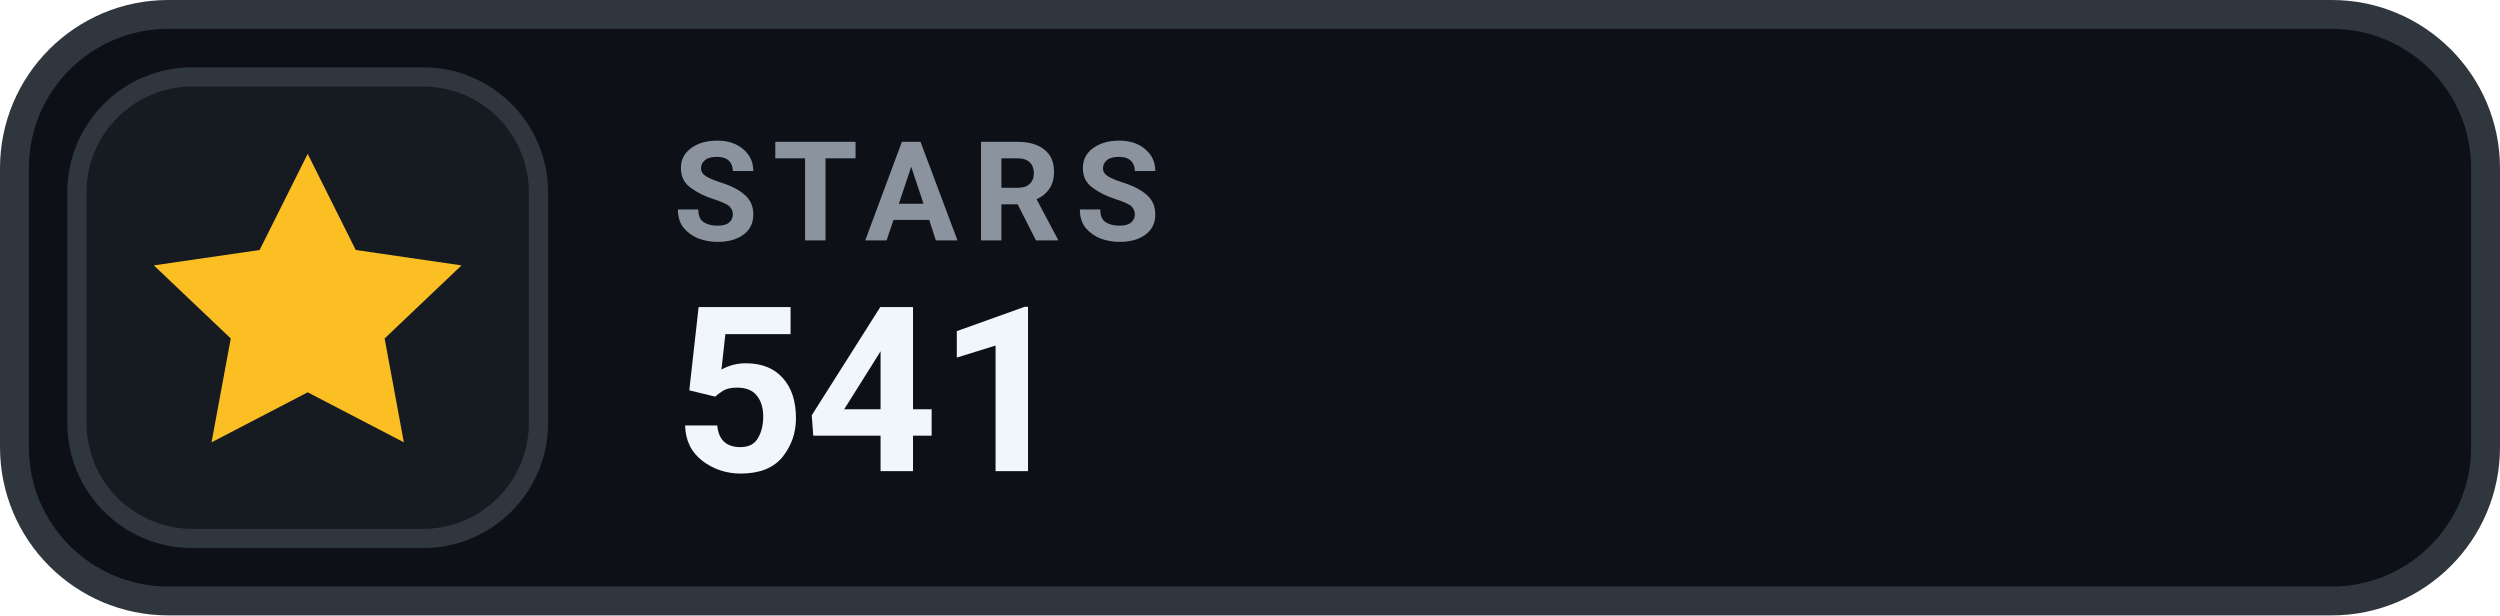
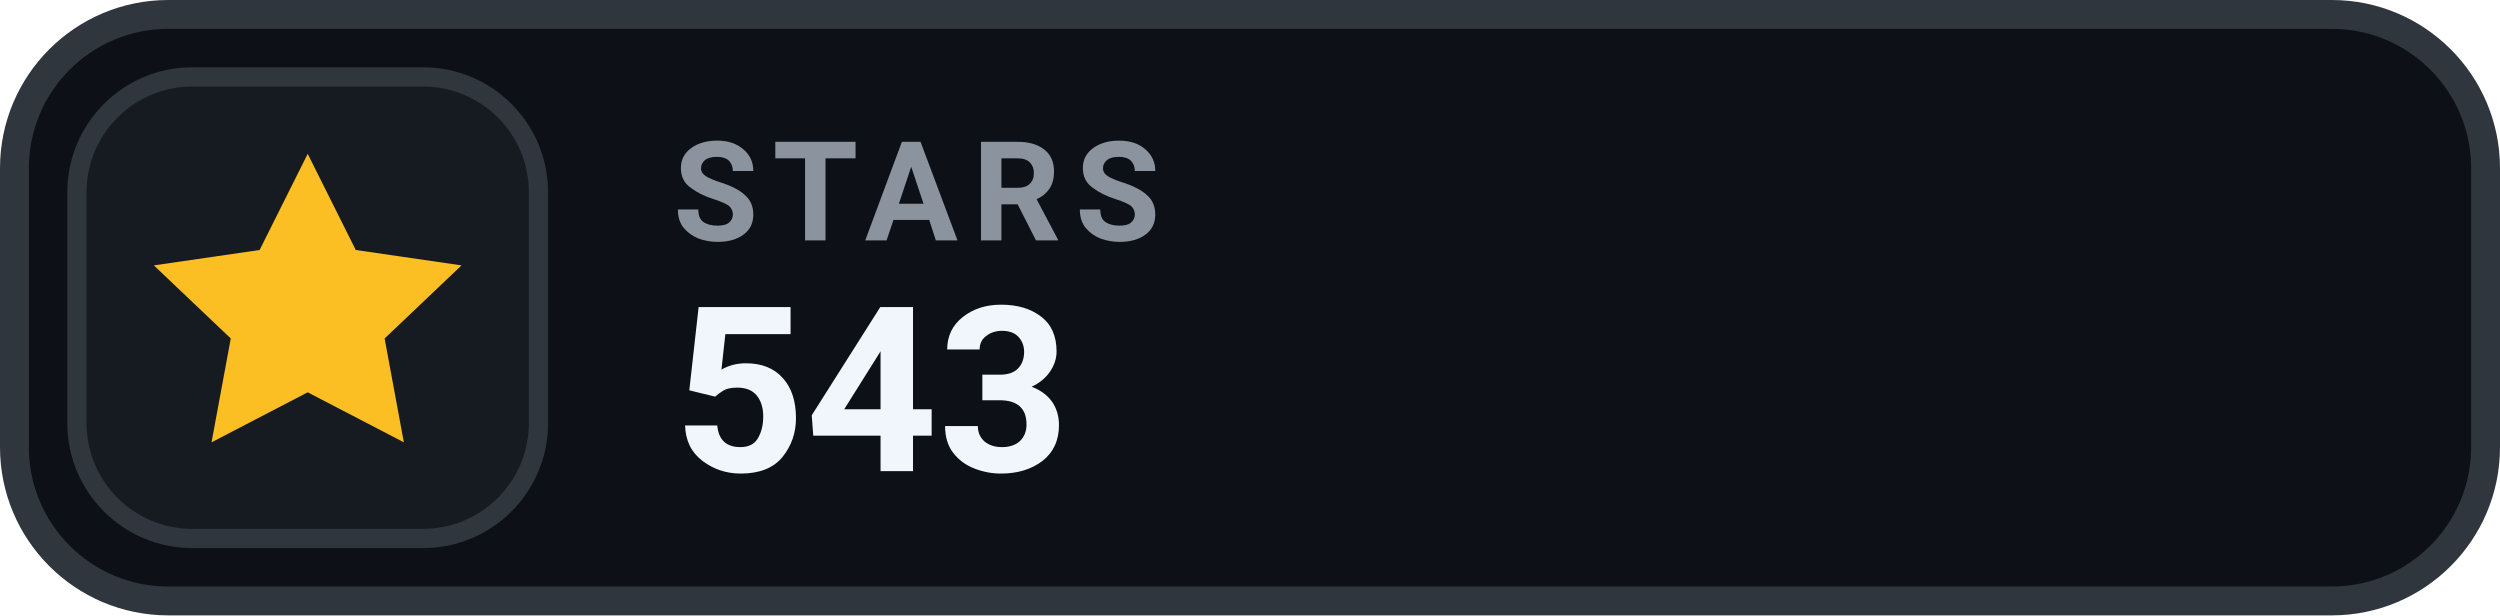
- <svg xmlns="http://www.w3.org/2000/svg" width="130" height="32" viewBox="0 0 130 32" role="img" aria-label="STARS 541">
+ <svg xmlns="http://www.w3.org/2000/svg" width="130" height="32" viewBox="0 0 130 32" role="img" aria-label="STARS 543">
  <rect x=".75" y=".75" width="128.5" height="30.5" rx="8" fill="#0D1117" stroke="#30363D" stroke-width="1.5" />
  <rect x="4" y="4" width="24" height="24" rx="6" fill="#161B22" stroke="#30363D" stroke-width="1" />
  <g transform="translate(16 16)" style="color:#FBBF24;">
    <path d="M0 -8 l2.5 5 5.5 .8 -4 3.8 1 5.4 -5 -2.6 -5 2.6 1 -5.4 -4 -3.8 5.5 -.8 Z" fill="currentColor" />
  </g>
  <text x="35" y="12.5" fill="#8B949E" font-family="-apple-system,BlinkMacSystemFont,'Segoe UI',Roboto,Helvetica,Arial,sans-serif" font-size="7.2" font-weight="700" letter-spacing=".75">STARS</text>
-   <text x="35" y="24.5" fill="#F0F6FC" font-family="-apple-system,BlinkMacSystemFont,'Segoe UI',Roboto,Helvetica,Arial,sans-serif" font-size="12" font-weight="700">541</text>
+   <text x="35" y="24.5" fill="#F0F6FC" font-family="-apple-system,BlinkMacSystemFont,'Segoe UI',Roboto,Helvetica,Arial,sans-serif" font-size="12" font-weight="700">543</text>
</svg>
